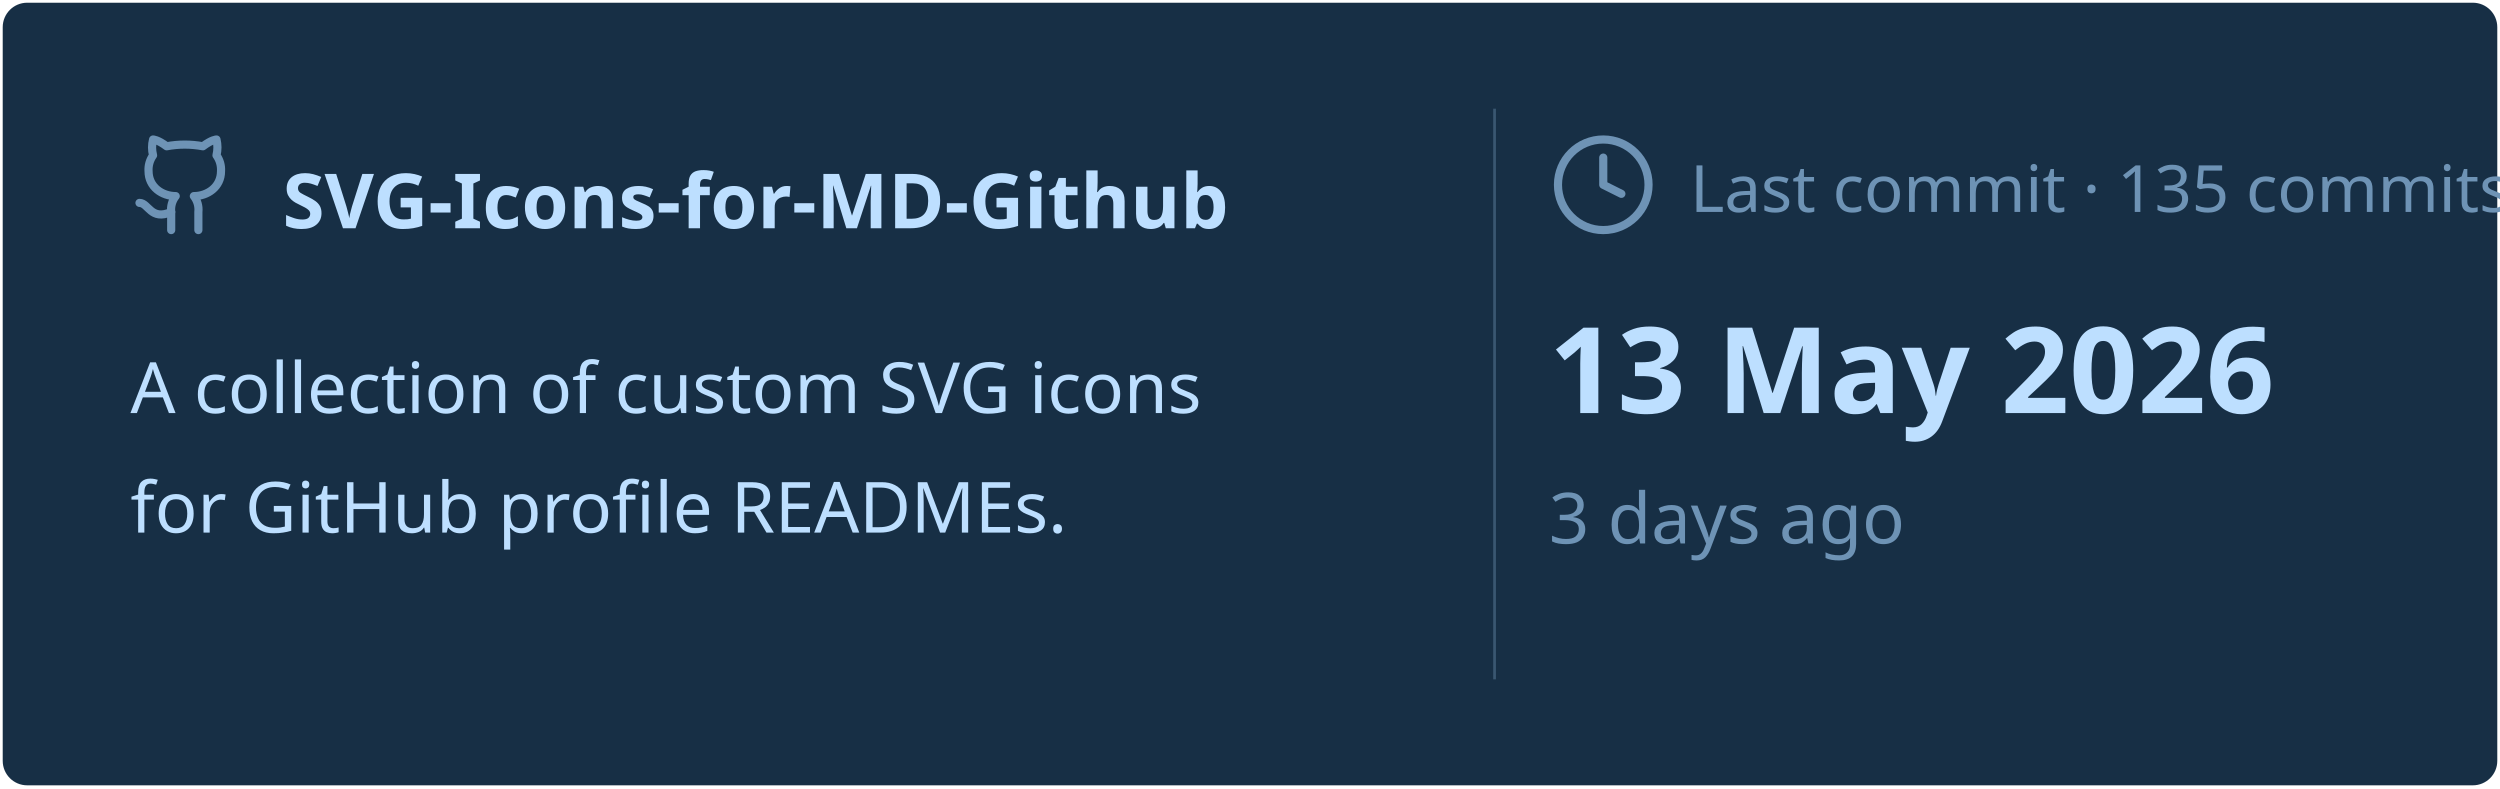
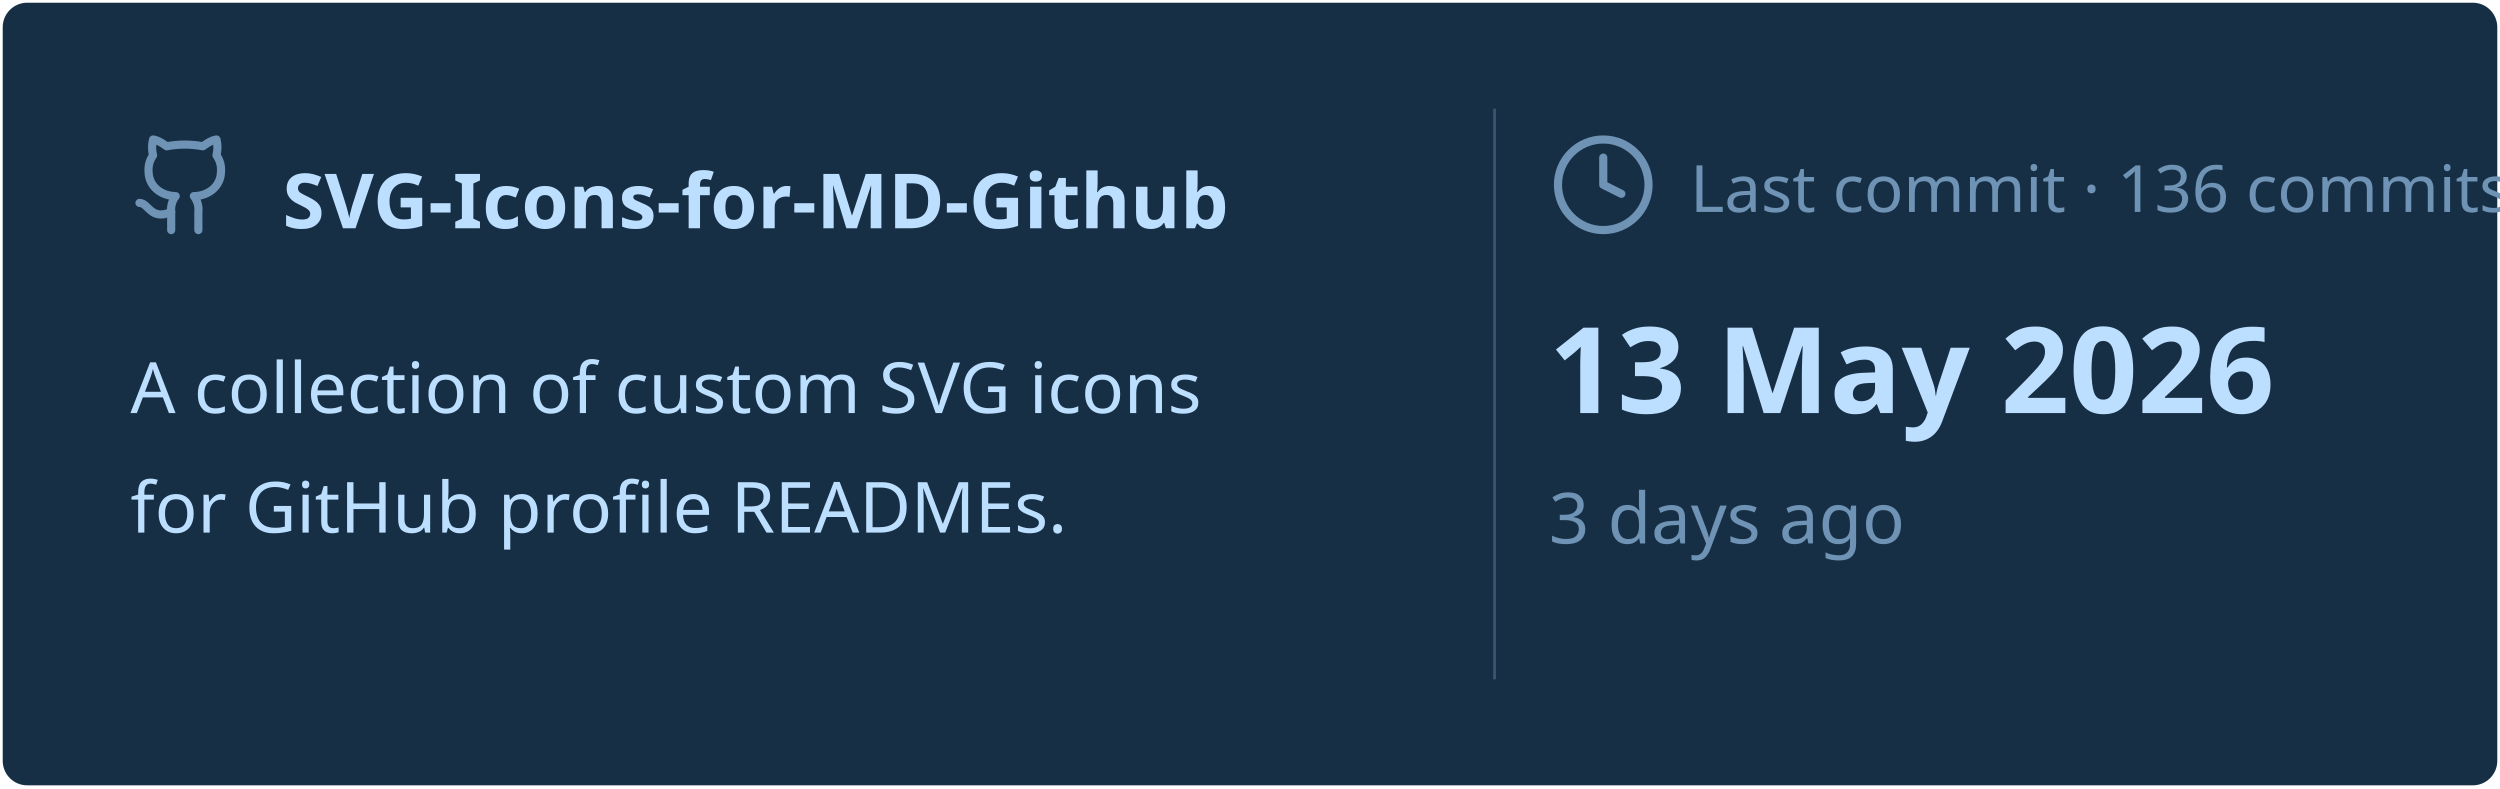
<svg xmlns="http://www.w3.org/2000/svg" viewBox="0 0 460 145" width="460px" height="145px">
  <rect stroke="#000000" stroke-opacity="0" fill="#172F45" rx="4.5" x="0.5" y="0.5" width="459" height="144" />
  <g transform="translate(24, 42)">
    <svg x="0" y="-18" width="20" height="20" viewBox="0 0 24 24" fill="none" stroke="#6E93B5" stroke-width="1.8" stroke-linecap="round" stroke-linejoin="round">
      <path d="M15 22v-4a4.8 4.8 0 0 0-1-3.5c3 0 6-2 6-5.5.08-1.25-.27-2.48-1-3.5.28-1.15.28-2.35 0-3.5 0 0-1 0-3 1.5-2.64-.5-5.36-.5-8 0C6 2 5 2 5 2c-.3 1.15-.3 2.35 0 3.5A5.403 5.403 0 0 0 4 9c0 3.5 3 5.5 6 5.5-.39.49-.68 1.05-.85 1.65-.17.6-.22 1.23-.15 1.85v4" />
      <path d="M9 18c-4.51 2-5-2-7-2" />
    </svg>
    <text x="28" y="0" font-family="&quot;Segoe UI&quot;, Ubuntu, sans-serif" font-size="14" font-weight="700" fill="#BDDFFF">SVG-Icons-for-MD-Github</text>
  </g>
  <text x="24" y="76" font-family="&quot;Segoe UI&quot;, Ubuntu, sans-serif" font-size="13" font-weight="400" fill="#BDDFFF">A collection of custom SVG icons</text>
  <text x="24" y="98" font-family="&quot;Segoe UI&quot;, Ubuntu, sans-serif" font-size="13" font-weight="400" fill="#BDDFFF">for GitHub profile READMEs.</text>
  <line x1="275" y1="20" x2="275" y2="125" stroke="#6E93B5" stroke-width="0.5" stroke-opacity="0.4" />
  <svg x="285" y="24" width="20" height="20" viewBox="0 0 24 24" fill="none" stroke="#6E93B5" stroke-width="1.8" stroke-linecap="round" stroke-linejoin="round">
    <circle cx="12" cy="12" r="10" />
    <polyline points="12 6 12 12 16 14" />
  </svg>
-   <text x="311" y="39" font-family="&quot;Segoe UI&quot;, Ubuntu, sans-serif" font-size="12" font-weight="400" fill="#6E93B5">Last commit · 135 commits</text>
+   <text x="311" y="39" font-family="&quot;Segoe UI&quot;, Ubuntu, sans-serif" font-size="12" font-weight="400" fill="#6E93B5">Last commit · 136 commits</text>
  <text x="285" y="76" font-family="&quot;Segoe UI&quot;, Ubuntu, sans-serif" font-size="22" font-weight="700" fill="#BDDFFF">13 May 2026</text>
  <text x="285" y="100" font-family="&quot;Segoe UI&quot;, Ubuntu, sans-serif" font-size="13" font-weight="400" fill="#6E93B5">3 days ago</text>
</svg>
